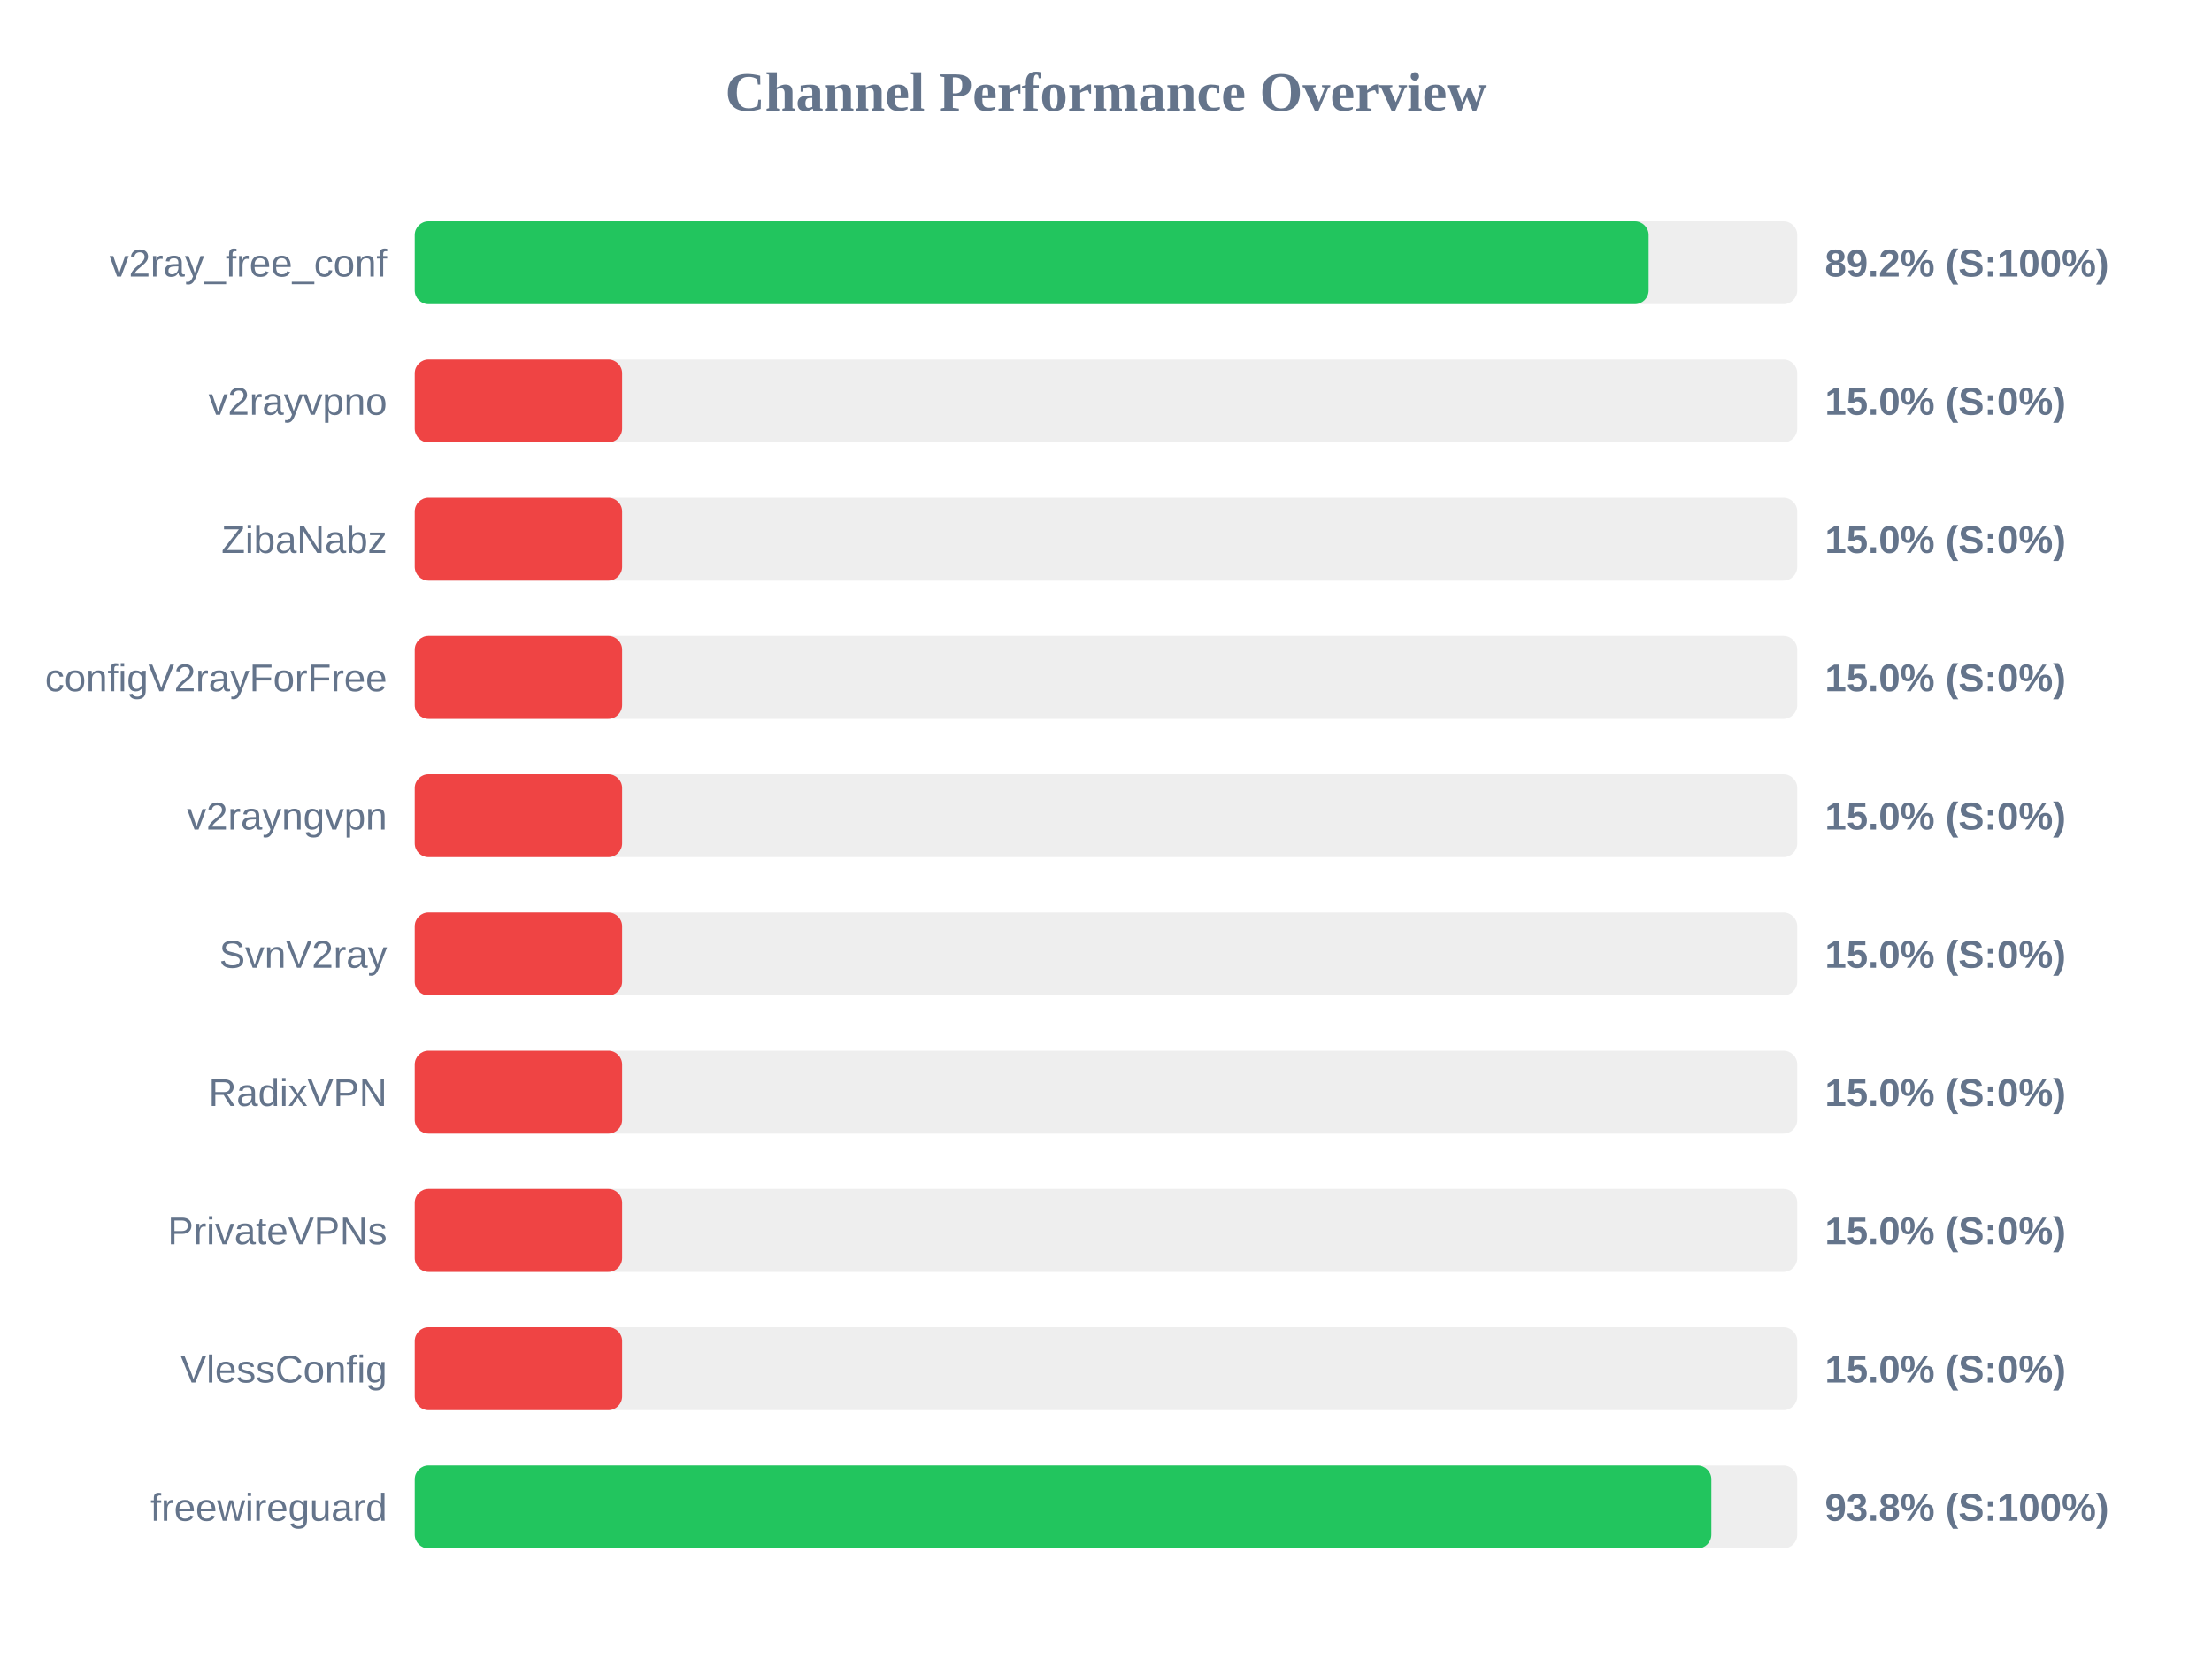
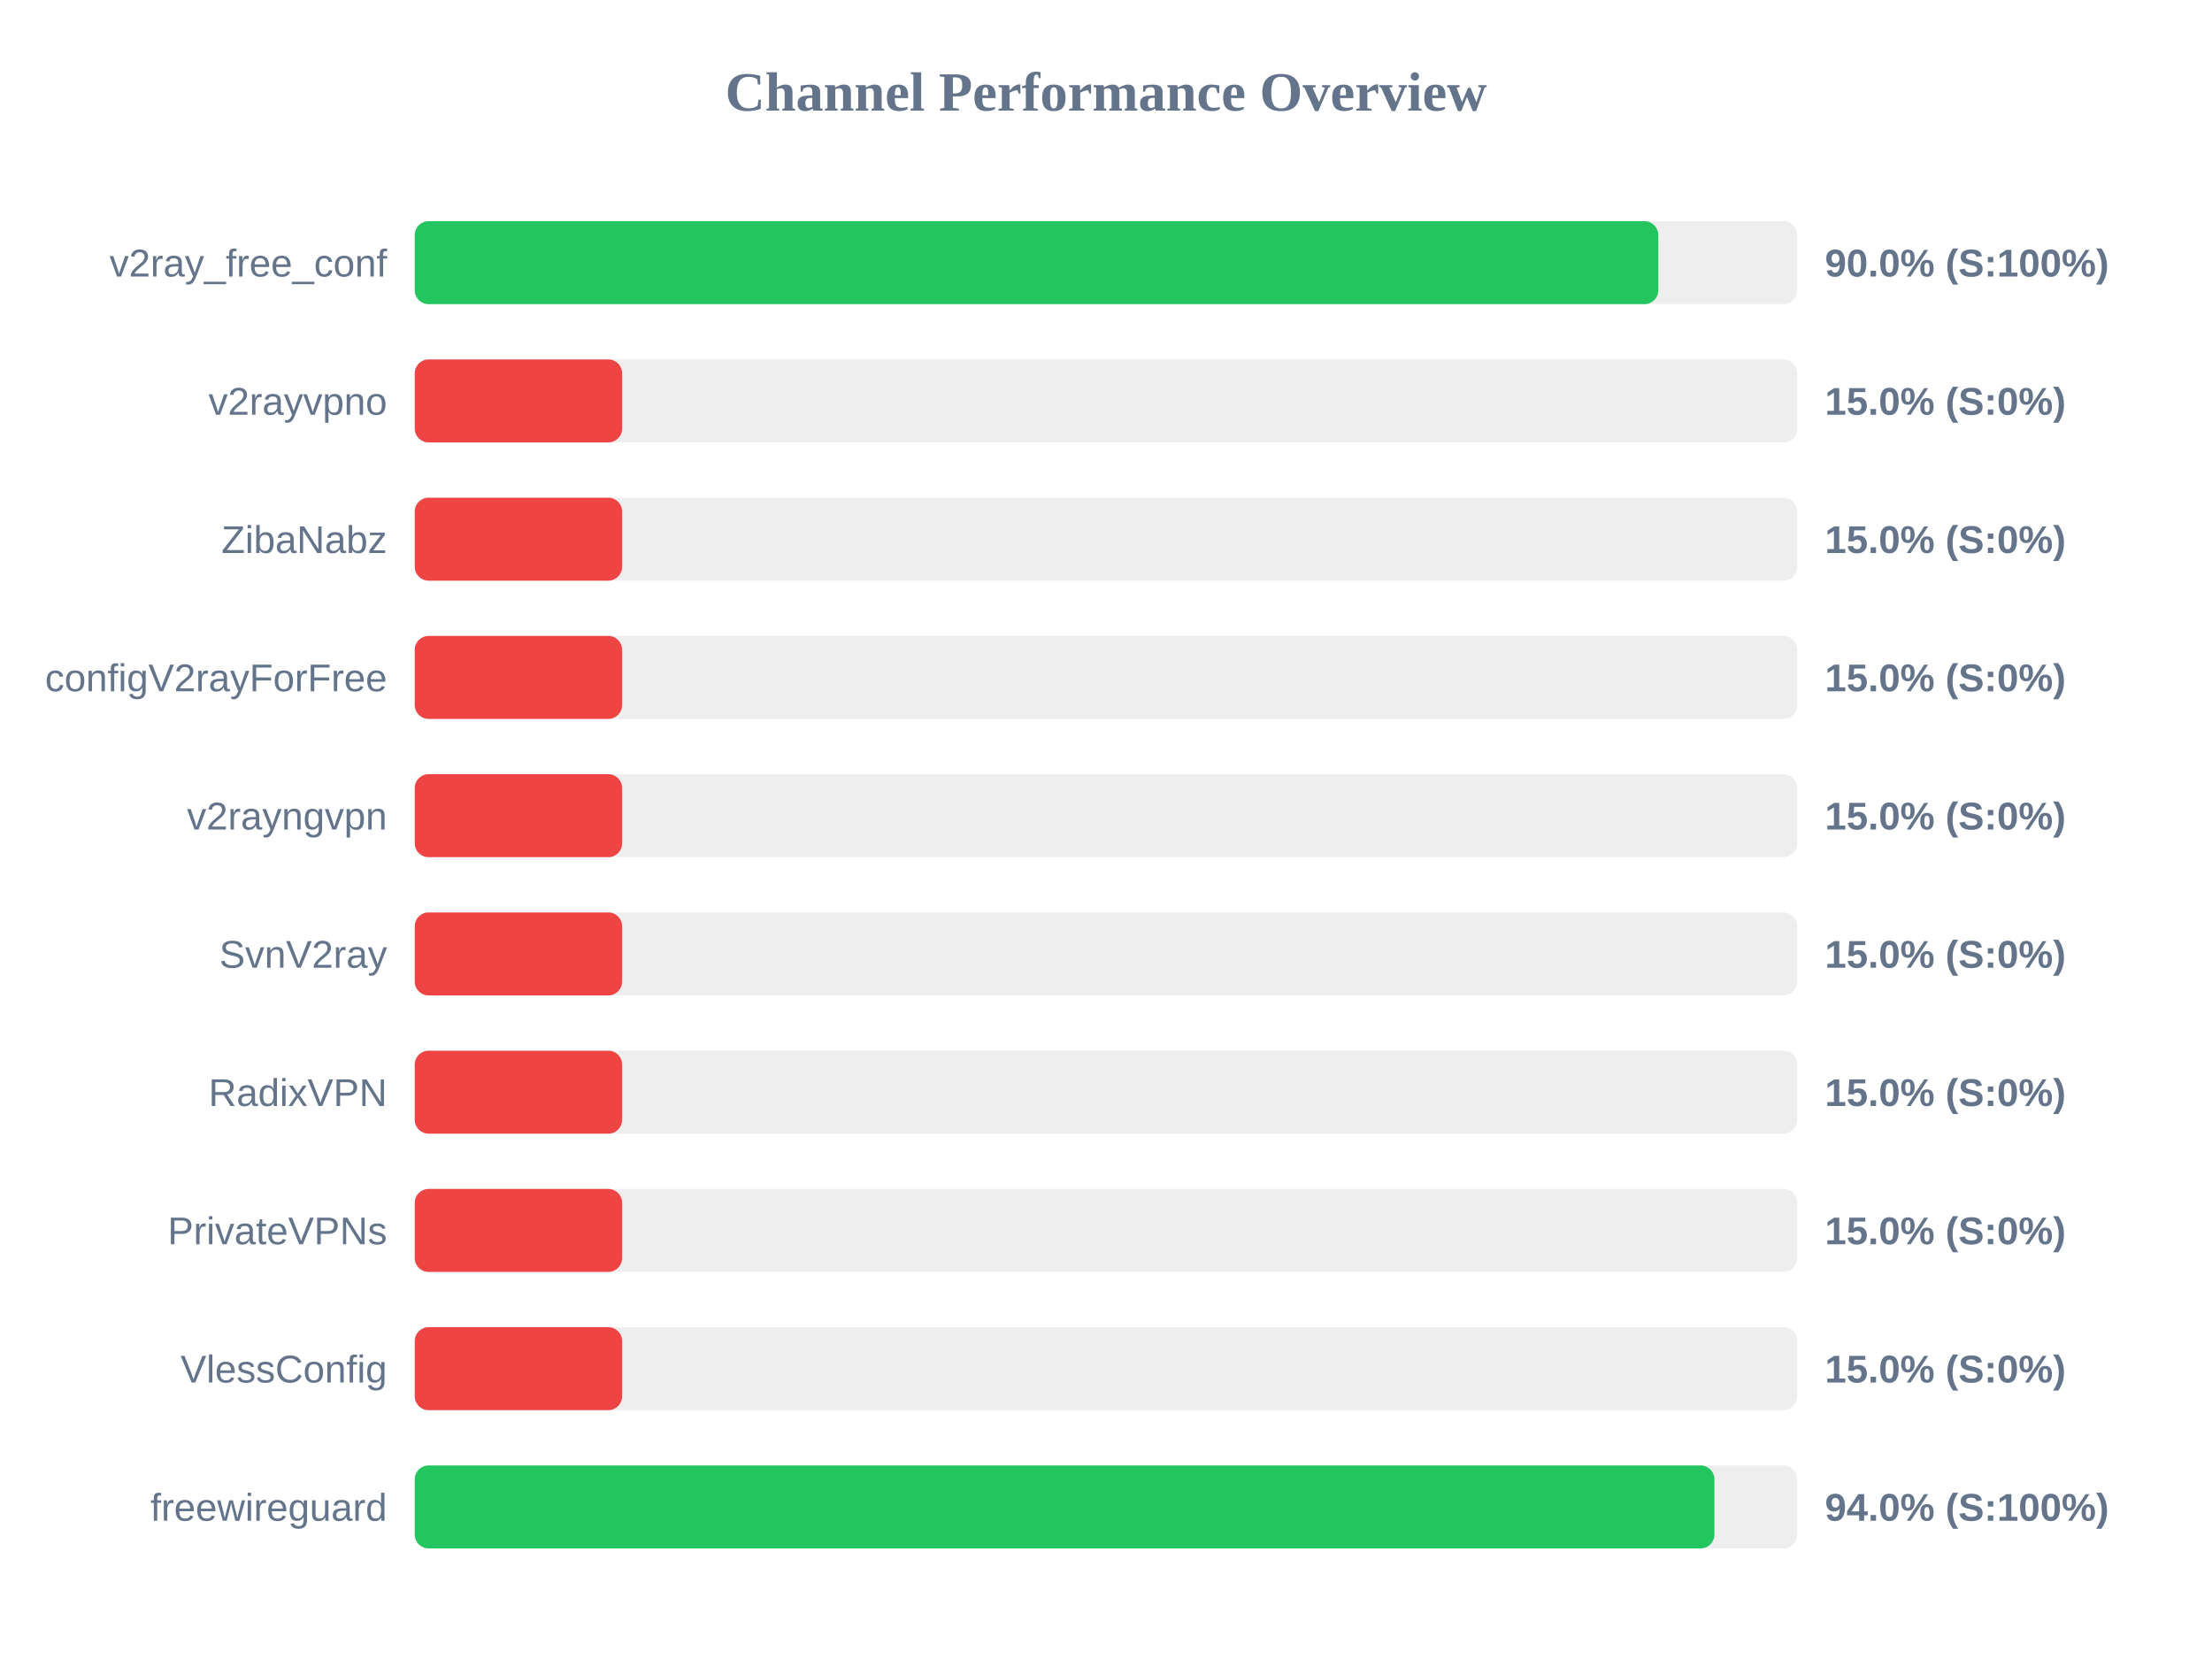
<svg xmlns="http://www.w3.org/2000/svg" width="800" height="600" version="1.1">
  <style>
        .row { font: 14px Arial; fill: #64748b; }
        .score { font: bold 14px Arial; fill: #64748b; }
    </style>
  <text x="400" y="40" text-anchor="middle" font-size="20px" font-weight="bold" fill="#64748b">Channel Performance Overview</text>
  <rect x="150" y="80" width="500" height="30" fill="#eee" rx="5" />
-   <rect x="150" y="80" width="446.25" height="30" fill="#22c55e" rx="5" />
+   <rect x="150" y="80" width="449.75" height="30" fill="#22c55e" rx="5" />
  <text x="140" y="100" text-anchor="end" class="row">v2ray_free_conf</text>
-   <text x="660" y="100" text-anchor="start" class="score">89.2% (S:100%)</text>
+   <text x="660" y="100" text-anchor="start" class="score">90.0% (S:100%)</text>
  <rect x="150" y="130" width="500" height="30" fill="#eee" rx="5" />
  <rect x="150" y="130" width="75.0" height="30" fill="#ef4444" rx="5" />
  <text x="140" y="150" text-anchor="end" class="row">v2rayvpno</text>
  <text x="660" y="150" text-anchor="start" class="score">15.0% (S:0%)</text>
  <rect x="150" y="180" width="500" height="30" fill="#eee" rx="5" />
  <rect x="150" y="180" width="75.0" height="30" fill="#ef4444" rx="5" />
  <text x="140" y="200" text-anchor="end" class="row">ZibaNabz</text>
  <text x="660" y="200" text-anchor="start" class="score">15.0% (S:0%)</text>
  <rect x="150" y="230" width="500" height="30" fill="#eee" rx="5" />
  <rect x="150" y="230" width="75.0" height="30" fill="#ef4444" rx="5" />
  <text x="140" y="250" text-anchor="end" class="row">configV2rayForFree</text>
  <text x="660" y="250" text-anchor="start" class="score">15.0% (S:0%)</text>
  <rect x="150" y="280" width="500" height="30" fill="#eee" rx="5" />
  <rect x="150" y="280" width="75.0" height="30" fill="#ef4444" rx="5" />
  <text x="140" y="300" text-anchor="end" class="row">v2rayngvpn</text>
  <text x="660" y="300" text-anchor="start" class="score">15.0% (S:0%)</text>
  <rect x="150" y="330" width="500" height="30" fill="#eee" rx="5" />
  <rect x="150" y="330" width="75.0" height="30" fill="#ef4444" rx="5" />
  <text x="140" y="350" text-anchor="end" class="row">SvnV2ray</text>
  <text x="660" y="350" text-anchor="start" class="score">15.0% (S:0%)</text>
  <rect x="150" y="380" width="500" height="30" fill="#eee" rx="5" />
  <rect x="150" y="380" width="75.0" height="30" fill="#ef4444" rx="5" />
  <text x="140" y="400" text-anchor="end" class="row">RadixVPN</text>
  <text x="660" y="400" text-anchor="start" class="score">15.0% (S:0%)</text>
  <rect x="150" y="430" width="500" height="30" fill="#eee" rx="5" />
  <rect x="150" y="430" width="75.0" height="30" fill="#ef4444" rx="5" />
  <text x="140" y="450" text-anchor="end" class="row">PrivateVPNs</text>
  <text x="660" y="450" text-anchor="start" class="score">15.0% (S:0%)</text>
  <rect x="150" y="480" width="500" height="30" fill="#eee" rx="5" />
  <rect x="150" y="480" width="75.0" height="30" fill="#ef4444" rx="5" />
  <text x="140" y="500" text-anchor="end" class="row">VlessConfig</text>
  <text x="660" y="500" text-anchor="start" class="score">15.0% (S:0%)</text>
  <rect x="150" y="530" width="500" height="30" fill="#eee" rx="5" />
-   <rect x="150" y="530" width="468.95" height="30" fill="#22c55e" rx="5" />
+   <rect x="150" y="530" width="470.05" height="30" fill="#22c55e" rx="5" />
  <text x="140" y="550" text-anchor="end" class="row">freewireguard</text>
-   <text x="660" y="550" text-anchor="start" class="score">93.8% (S:100%)</text>
+   <text x="660" y="550" text-anchor="start" class="score">94.0% (S:100%)</text>
</svg>
